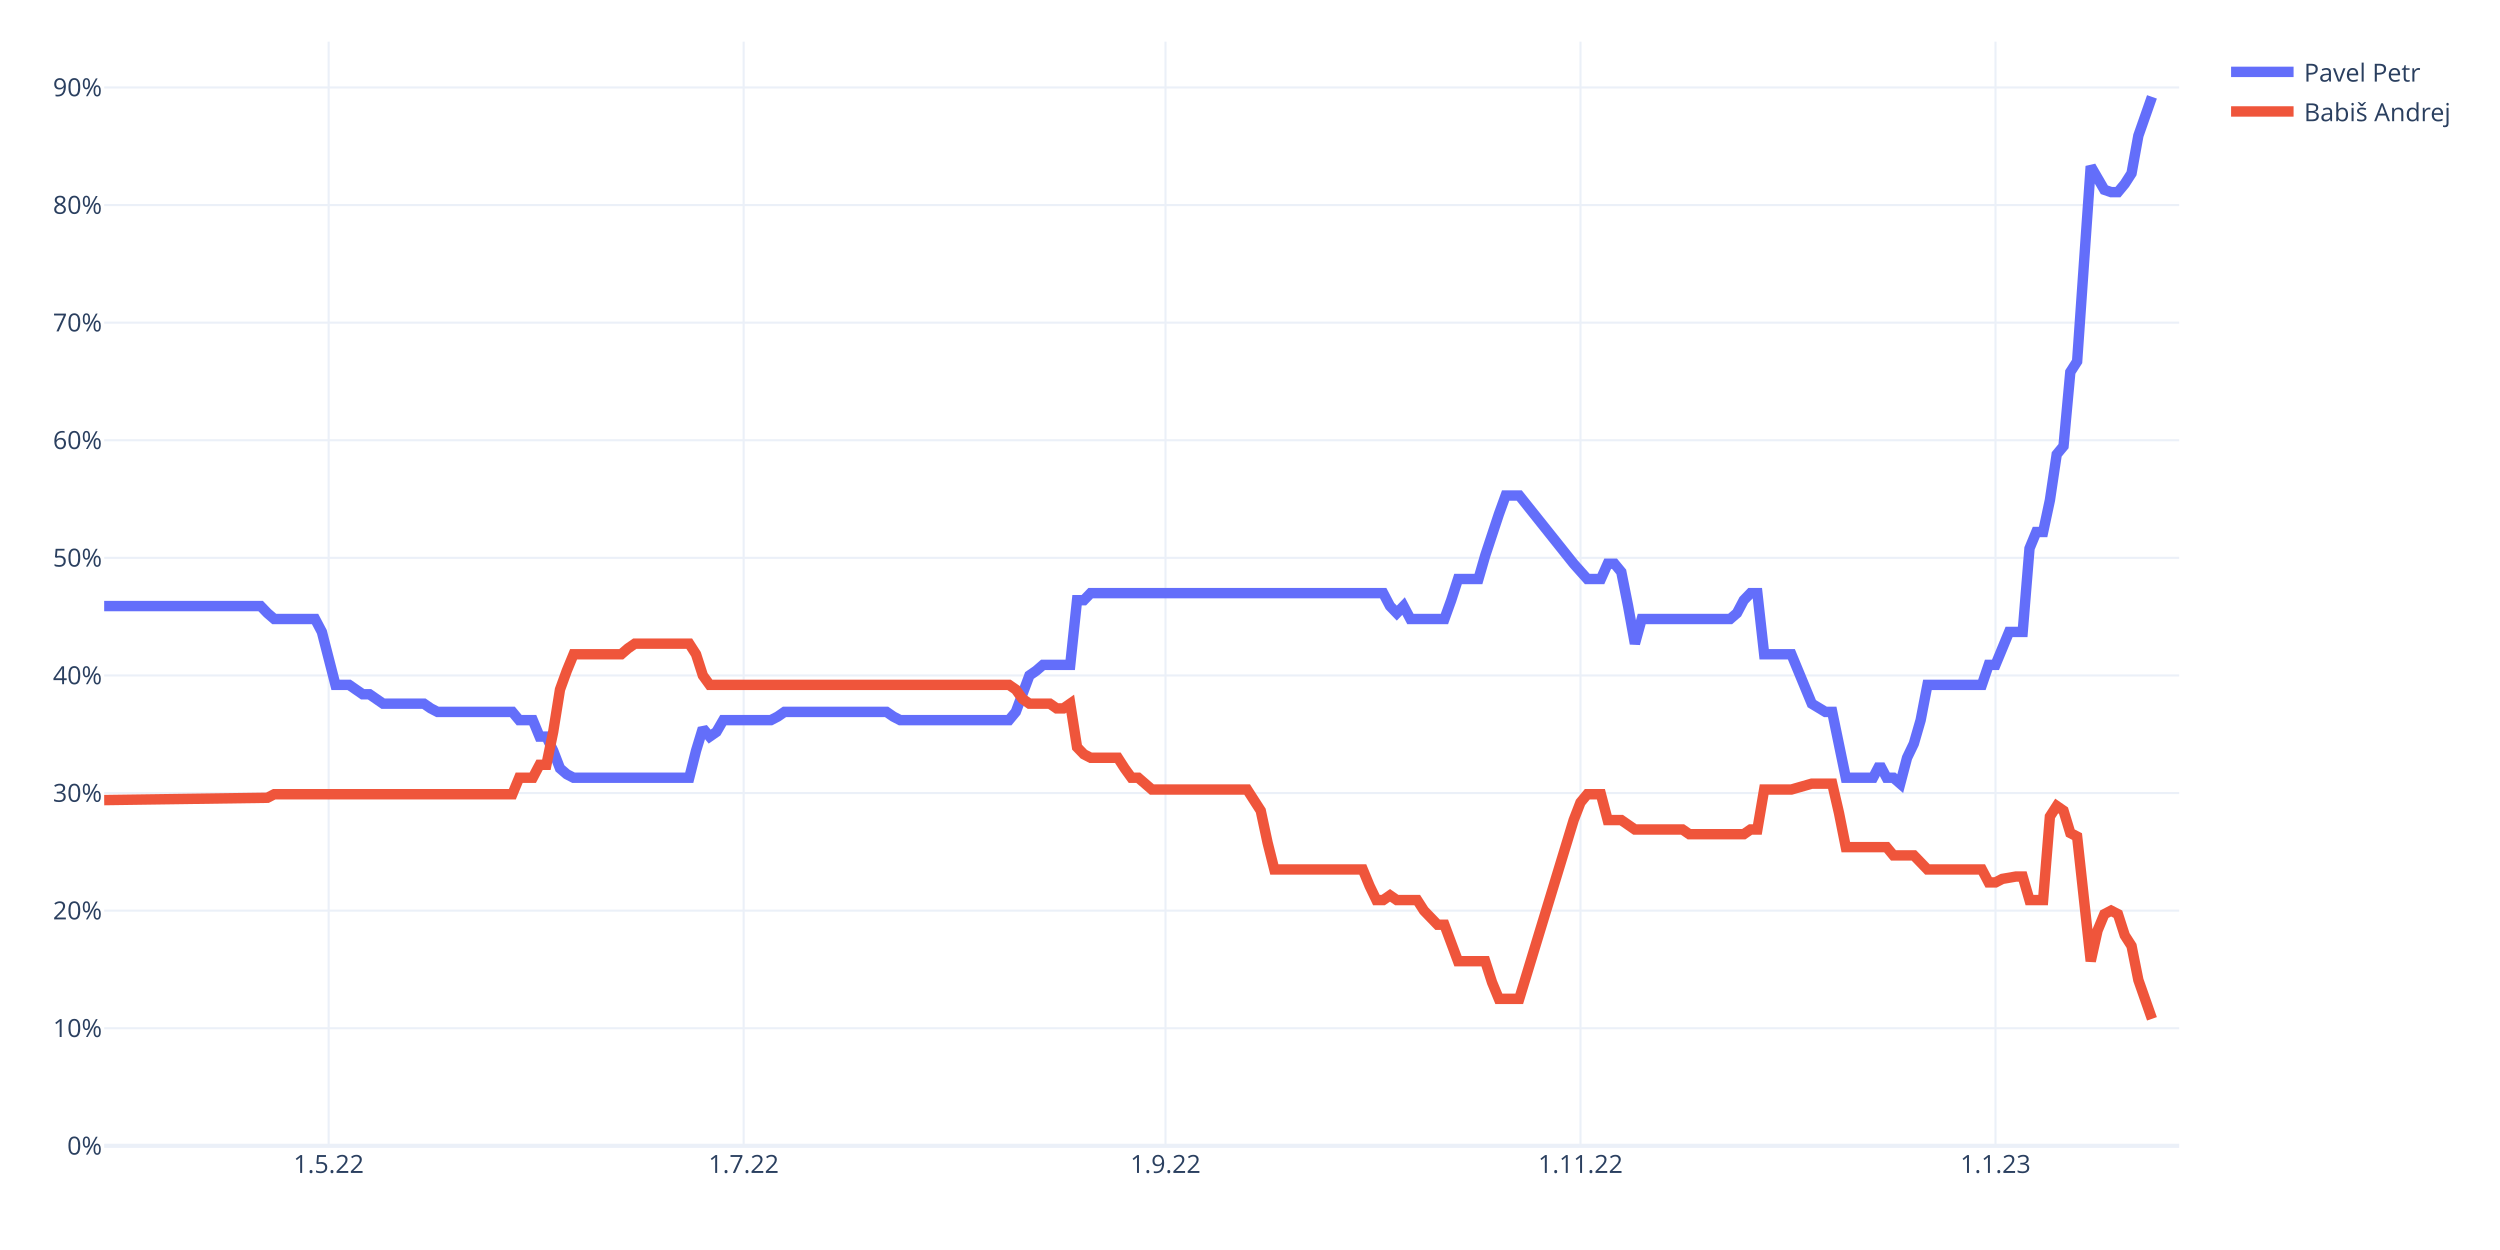
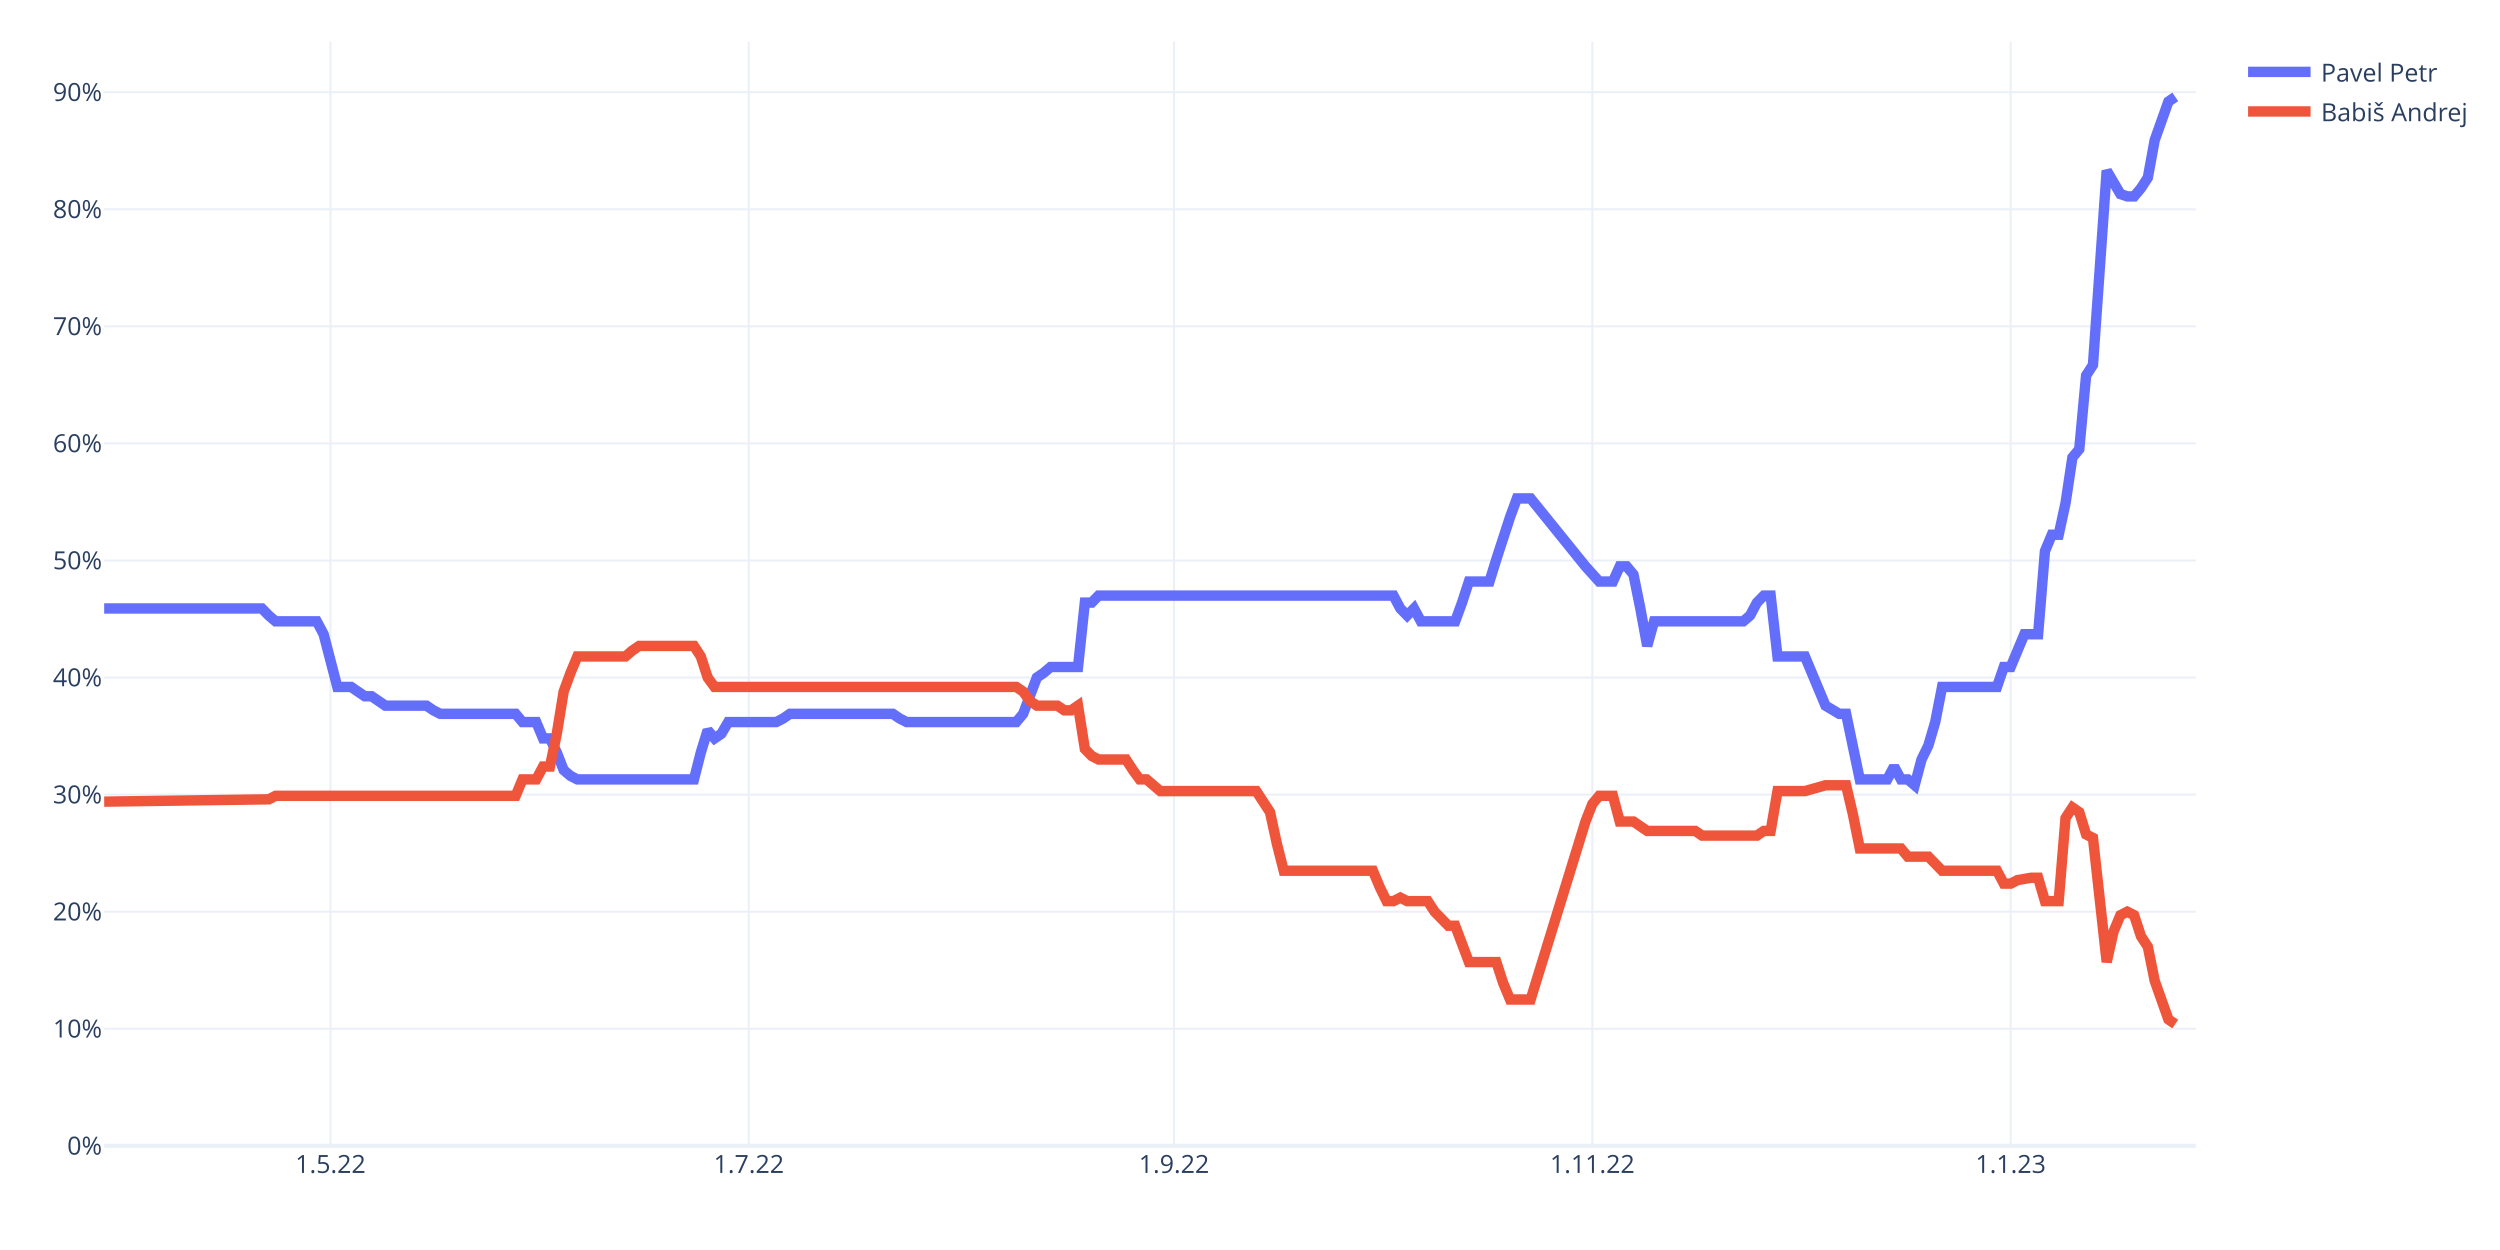
<svg xmlns="http://www.w3.org/2000/svg" class="main-svg" width="1200" height="600" style="" viewBox="0 0 1200 600">
  <rect x="0" y="0" width="1200" height="600" style="fill: rgb(255, 255, 255); fill-opacity: 1;" />
-   <defs id="defs-a3a4d0">
+   <defs id="defs-43ac13">
    <g class="clips">
-       <clipPath id="clipa3a4d0xyplot" class="plotclip">
-         <rect width="996" height="530" />
-       </clipPath>
-       <clipPath class="axesclip" id="clipa3a4d0x">
-         <rect x="50" y="0" width="996" height="600" />
-       </clipPath>
-       <clipPath class="axesclip" id="clipa3a4d0y">
+       <clipPath id="clip43ac13xyplot" class="plotclip">
+         <rect width="1004" height="530" />
+       </clipPath>
+       <clipPath class="axesclip" id="clip43ac13x">
+         <rect x="50" y="0" width="1004" height="600" />
+       </clipPath>
+       <clipPath class="axesclip" id="clip43ac13y">
        <rect x="0" y="20" width="1200" height="530" />
      </clipPath>
-       <clipPath class="axesclip" id="clipa3a4d0xy">
-         <rect x="50" y="20" width="996" height="530" />
+       <clipPath class="axesclip" id="clip43ac13xy">
+         <rect x="50" y="20" width="1004" height="530" />
      </clipPath>
    </g>
    <g class="gradients" />
    <g class="patterns" />
  </defs>
  <g class="bglayer" />
  <g class="layer-below">
    <g class="imagelayer" />
    <g class="shapelayer" />
  </g>
  <g class="cartesianlayer">
    <g class="subplot xy">
      <g class="layer-subplot">
        <g class="shapelayer" />
        <g class="imagelayer" />
      </g>
+       <g class="minor-gridlayer">
+         <g class="x" />
+         <g class="y" />
+       </g>
      <g class="gridlayer">
        <g class="x">
-           <path class="xgrid crisp" transform="translate(157.76,0)" d="M0,20v530" style="stroke: rgb(235, 240, 248); stroke-opacity: 1; stroke-width: 1px;" />
-           <path class="xgrid crisp" transform="translate(356.96,0)" d="M0,20v530" style="stroke: rgb(235, 240, 248); stroke-opacity: 1; stroke-width: 1px;" />
-           <path class="xgrid crisp" transform="translate(559.43,0)" d="M0,20v530" style="stroke: rgb(235, 240, 248); stroke-opacity: 1; stroke-width: 1px;" />
-           <path class="xgrid crisp" transform="translate(758.63,0)" d="M0,20v530" style="stroke: rgb(235, 240, 248); stroke-opacity: 1; stroke-width: 1px;" />
-           <path class="xgrid crisp" transform="translate(957.83,0)" d="M0,20v530" style="stroke: rgb(235, 240, 248); stroke-opacity: 1; stroke-width: 1px;" />
+           <path class="xgrid crisp" transform="translate(158.63,0)" d="M0,20v530" style="stroke: rgb(235, 240, 248); stroke-opacity: 1; stroke-width: 1px;" />
+           <path class="xgrid crisp" transform="translate(359.43,0)" d="M0,20v530" style="stroke: rgb(235, 240, 248); stroke-opacity: 1; stroke-width: 1px;" />
+           <path class="xgrid crisp" transform="translate(563.52,0)" d="M0,20v530" style="stroke: rgb(235, 240, 248); stroke-opacity: 1; stroke-width: 1px;" />
+           <path class="xgrid crisp" transform="translate(764.32,0)" d="M0,20v530" style="stroke: rgb(235, 240, 248); stroke-opacity: 1; stroke-width: 1px;" />
+           <path class="xgrid crisp" transform="translate(965.12,0)" d="M0,20v530" style="stroke: rgb(235, 240, 248); stroke-opacity: 1; stroke-width: 1px;" />
        </g>
        <g class="y">
-           <path class="ygrid crisp" transform="translate(0,493.55)" d="M50,0h996" style="stroke: rgb(235, 240, 248); stroke-opacity: 1; stroke-width: 1px;" />
-           <path class="ygrid crisp" transform="translate(0,437.11)" d="M50,0h996" style="stroke: rgb(235, 240, 248); stroke-opacity: 1; stroke-width: 1px;" />
-           <path class="ygrid crisp" transform="translate(0,380.66)" d="M50,0h996" style="stroke: rgb(235, 240, 248); stroke-opacity: 1; stroke-width: 1px;" />
-           <path class="ygrid crisp" transform="translate(0,324.22)" d="M50,0h996" style="stroke: rgb(235, 240, 248); stroke-opacity: 1; stroke-width: 1px;" />
-           <path class="ygrid crisp" transform="translate(0,267.77)" d="M50,0h996" style="stroke: rgb(235, 240, 248); stroke-opacity: 1; stroke-width: 1px;" />
-           <path class="ygrid crisp" transform="translate(0,211.32)" d="M50,0h996" style="stroke: rgb(235, 240, 248); stroke-opacity: 1; stroke-width: 1px;" />
-           <path class="ygrid crisp" transform="translate(0,154.88)" d="M50,0h996" style="stroke: rgb(235, 240, 248); stroke-opacity: 1; stroke-width: 1px;" />
-           <path class="ygrid crisp" transform="translate(0,98.43)" d="M50,0h996" style="stroke: rgb(235, 240, 248); stroke-opacity: 1; stroke-width: 1px;" />
-           <path class="ygrid crisp" transform="translate(0,41.98)" d="M50,0h996" style="stroke: rgb(235, 240, 248); stroke-opacity: 1; stroke-width: 1px;" />
+           <path class="ygrid crisp" transform="translate(0,493.81)" d="M50,0h1004" style="stroke: rgb(235, 240, 248); stroke-opacity: 1; stroke-width: 1px;" />
+           <path class="ygrid crisp" transform="translate(0,437.61)" d="M50,0h1004" style="stroke: rgb(235, 240, 248); stroke-opacity: 1; stroke-width: 1px;" />
+           <path class="ygrid crisp" transform="translate(0,381.42)" d="M50,0h1004" style="stroke: rgb(235, 240, 248); stroke-opacity: 1; stroke-width: 1px;" />
+           <path class="ygrid crisp" transform="translate(0,325.22)" d="M50,0h1004" style="stroke: rgb(235, 240, 248); stroke-opacity: 1; stroke-width: 1px;" />
+           <path class="ygrid crisp" transform="translate(0,269.03)" d="M50,0h1004" style="stroke: rgb(235, 240, 248); stroke-opacity: 1; stroke-width: 1px;" />
+           <path class="ygrid crisp" transform="translate(0,212.83)" d="M50,0h1004" style="stroke: rgb(235, 240, 248); stroke-opacity: 1; stroke-width: 1px;" />
+           <path class="ygrid crisp" transform="translate(0,156.64)" d="M50,0h1004" style="stroke: rgb(235, 240, 248); stroke-opacity: 1; stroke-width: 1px;" />
+           <path class="ygrid crisp" transform="translate(0,100.45)" d="M50,0h1004" style="stroke: rgb(235, 240, 248); stroke-opacity: 1; stroke-width: 1px;" />
+           <path class="ygrid crisp" transform="translate(0,44.25)" d="M50,0h1004" style="stroke: rgb(235, 240, 248); stroke-opacity: 1; stroke-width: 1px;" />
        </g>
      </g>
      <g class="zerolinelayer">
-         <path class="yzl zl crisp" transform="translate(0,550)" d="M50,0h996" style="stroke: rgb(235, 240, 248); stroke-opacity: 1; stroke-width: 2px;" />
+         <path class="yzl zl crisp" transform="translate(0,550)" d="M50,0h1004" style="stroke: rgb(235, 240, 248); stroke-opacity: 1; stroke-width: 2px;" />
      </g>
      <path class="xlines-below" />
      <path class="ylines-below" />
      <g class="overlines-below" />
      <g class="xaxislayer-below" />
      <g class="yaxislayer-below" />
      <g class="overaxes-below" />
-       <g class="plot" transform="translate(50,20)" clip-path="url(#clipa3a4d0xyplot)">
+       <g class="plot" transform="translate(50,20)" clip-path="url(#clip43ac13xyplot)">
        <g class="scatterlayer mlayer">
-           <g class="trace scatter trace3da235" style="stroke-miterlimit: 2; opacity: 1;">
+           <g class="trace scatter tracea82ff4" style="stroke-miterlimit: 2; opacity: 1;">
            <g class="fills" />
            <g class="errorbars" />
            <g class="lines">
-               <path class="js-line" d="M0,270.91L75.11,270.91L78.37,274.3L81.64,277.12L84.9,277.12L101.23,277.12L104.5,283.33L111.03,308.73L114.3,308.73L117.56,308.73L120.83,310.99L124.09,313.25L127.36,313.25L133.89,317.76L137.15,317.76L153.48,317.76L156.75,320.02L160.01,321.71L163.28,321.71L195.93,321.71L199.2,325.66L205.73,325.66L209,333.57L212.26,333.57L215.53,340.34L218.79,348.81L222.06,351.63L225.32,353.32L228.59,353.32L280.84,353.32L284.1,340.34L287.37,329.62L290.64,333.57L293.9,331.31L297.17,325.66L320.03,325.66L323.29,323.97L326.56,321.71L329.82,321.71L375.54,321.71L378.81,323.97L382.07,325.66L385.34,325.66L434.32,325.66L437.59,321.71L444.12,304.22L447.38,301.96L450.65,299.14L453.91,299.14L463.71,299.14L466.98,268.09L470.24,268.09L473.51,264.7L613.93,264.7L617.19,270.91L620.46,274.3L623.72,270.91L626.99,277.12L630.26,277.12L643.32,277.12L646.58,268.09L649.85,257.93L653.11,257.93L659.65,257.93L662.91,246.64L669.44,226.88L672.71,217.85L679.24,217.85L705.36,250.59L711.9,257.93L718.43,257.93L721.69,250.59L724.96,250.59L728.22,254.54L731.49,270.91L734.75,288.97L738.02,277.12L780.47,277.12L783.74,274.3L787,268.09L790.27,264.7L793.53,264.7L796.8,294.05L809.86,294.05L819.66,317.76L826.19,321.71L829.46,321.71L835.99,353.32L839.25,353.32L849.05,353.32L852.31,347.11L855.58,353.32L858.85,353.32L862.11,356.15L865.38,343.73L868.64,336.95L871.91,325.66L875.17,308.73L878.44,308.73L901.3,308.73L904.56,299.14L907.83,299.14L911.1,291.23L914.36,283.33L917.63,283.33L920.89,283.33L924.16,243.25L927.42,235.35L930.69,235.35L933.95,220.11L937.22,198.1L940.49,194.15L943.75,158.58L947.02,153.5L953.55,59.8L960.08,71.09L963.34,72.22L966.61,72.22L969.88,68.27L973.14,63.19L976.41,45.13L982.94,26.5" style="vector-effect: non-scaling-stroke; fill: none; stroke: rgb(99, 110, 250); stroke-opacity: 1; stroke-width: 5px; opacity: 1;" />
+               <path class="js-line" d="M0,272.07L75.71,272.07L79,275.44L82.3,278.25L85.59,278.25L102.05,278.25L105.34,284.43L111.92,309.72L115.21,309.72L118.5,309.72L121.8,311.97L125.09,314.21L128.38,314.21L134.96,318.71L138.26,318.71L154.71,318.71L158.01,320.96L161.3,322.64L164.59,322.64L197.51,322.64L200.8,326.58L207.38,326.58L210.68,334.44L213.97,334.44L217.26,341.19L220.55,349.62L223.84,352.43L227.13,354.11L230.43,354.11L283.1,354.11L286.39,341.19L289.68,330.51L292.97,334.44L296.26,332.2L299.55,326.58L322.6,326.58L325.89,324.89L329.18,322.64L332.47,322.64L378.56,322.64L381.85,324.89L385.14,326.58L388.43,326.58L437.81,326.58L441.1,322.64L447.69,305.22L450.98,302.98L454.27,300.17L457.56,300.17L467.44,300.17L470.73,269.26L474.02,269.26L477.31,265.89L618.86,265.89L622.15,272.07L625.44,275.44L628.73,272.07L632.03,278.25L635.32,278.25L648.49,278.25L651.78,269.26L655.07,259.14L658.36,259.14L664.94,259.14L668.24,248.47L674.82,228.24L678.11,219.25L684.7,219.25L711.03,251.84L717.61,259.14L724.2,259.14L727.49,251.84L730.78,251.84L734.07,255.77L737.36,272.07L740.66,290.05L743.95,278.25L786.74,278.25L790.03,275.44L793.32,269.26L796.62,265.89L799.91,265.89L803.2,295.11L816.37,295.11L826.24,318.71L832.83,322.64L836.12,322.64L842.7,354.11L845.99,354.11L855.87,354.11L859.16,347.93L862.45,354.11L865.74,354.11L869.04,356.92L872.33,344.56L875.62,337.82L878.91,326.58L882.2,309.72L885.5,309.72L908.54,309.72L911.83,300.17L915.12,300.17L918.41,292.3L921.7,284.43L925,284.43L928.29,284.43L931.58,244.53L934.87,236.67L938.16,236.67L941.46,221.49L944.75,199.58L948.04,195.64L951.33,160.24L954.62,155.18L961.21,61.9L967.79,73.14L971.08,74.27L974.37,74.27L977.67,70.33L980.96,65.27L984.25,47.29L990.83,28.75L994.12,26.5" style="vector-effect: non-scaling-stroke; fill: none; stroke: rgb(99, 110, 250); stroke-opacity: 1; stroke-width: 5px; opacity: 1;" />
            </g>
            <g class="points" />
            <g class="text" />
          </g>
-           <g class="trace scatter traceeccaff" style="stroke-miterlimit: 2; opacity: 1;">
+           <g class="trace scatter trace1c7bc6" style="stroke-miterlimit: 2; opacity: 1;">
            <g class="fills" />
            <g class="errorbars" />
            <g class="lines">
-               <path class="js-line" d="M0,364.05L78.37,362.92L81.64,361.23L195.93,361.23L199.2,353.32L205.73,353.32L209,347.11L212.26,347.11L215.53,331.31L218.79,310.99L222.06,301.96L225.32,294.05L228.59,294.05L248.18,294.05L251.45,291.23L254.71,288.97L257.98,288.97L280.84,288.97L284.1,294.05L287.37,304.22L290.64,308.73L434.32,308.73L437.59,310.99L440.85,315.5L444.12,317.76L453.91,317.76L457.18,320.02L460.45,320.02L463.71,317.76L466.98,338.65L470.24,342.03L473.51,343.73L476.77,343.73L486.57,343.73L489.84,348.81L493.1,353.32L496.37,353.32L502.9,358.97L506.16,358.97L548.62,358.97L551.88,364.05L555.15,369.13L558.41,384.37L561.68,397.35L564.94,397.35L604.13,397.35L607.4,405.25L610.66,412.03L613.93,412.03L617.19,409.77L620.46,412.03L630.26,412.03L633.52,417.11L640.05,423.88L643.32,423.88L649.85,441.38L653.11,441.38L662.91,441.38L666.18,451.54L669.44,459.44L672.71,459.44L679.24,459.44L705.36,373.64L708.63,365.18L711.9,361.23L718.43,361.23L721.69,373.64L728.22,373.64L731.49,375.9L734.75,378.16L738.02,378.16L757.61,378.16L760.88,380.42L787,380.42L790.27,378.16L793.53,378.16L796.8,358.97L809.86,358.97L819.66,356.15L829.46,356.15L832.72,370.26L835.99,386.63L839.25,386.63L855.58,386.63L858.85,390.58L868.64,390.58L871.91,393.96L875.17,397.35L878.44,397.35L901.3,397.35L904.56,403.56L907.83,403.56L911.1,401.87L917.63,400.74L920.89,400.74L924.16,412.03L927.42,412.03L930.69,412.03L933.95,371.95L937.22,366.87L940.49,369.13L943.75,379.85L947.02,381.55L953.55,441.38L956.81,426.7L960.08,418.8L963.34,417.11L966.61,418.8L969.88,428.96L973.14,434.04L976.41,450.41L982.94,469.04" style="vector-effect: non-scaling-stroke; fill: none; stroke: rgb(239, 85, 59); stroke-opacity: 1; stroke-width: 5px; opacity: 1;" />
+               <path class="js-line" d="M0,364.79L79,363.67L82.3,361.98L197.51,361.98L200.8,354.11L207.38,354.11L210.68,347.93L213.97,347.93L217.26,332.2L220.55,311.97L223.84,302.98L227.13,295.11L230.43,295.11L250.18,295.11L253.47,292.3L256.76,290.05L260.05,290.05L283.1,290.05L286.39,295.11L289.68,305.22L292.97,309.72L437.81,309.72L441.1,311.97L444.39,316.46L447.69,318.71L457.56,318.71L460.85,320.96L464.14,320.96L467.44,318.71L470.73,339.5L474.02,342.87L477.31,344.56L480.6,344.56L490.48,344.56L493.77,349.62L497.06,354.11L500.35,354.11L506.94,359.73L510.23,359.73L553.02,359.73L556.31,364.79L559.61,369.85L562.9,385.02L566.19,397.94L569.48,397.94L608.98,397.94L612.28,405.81L615.57,412.55L618.86,412.55L622.15,410.87L625.44,412.55L635.32,412.55L638.61,417.61L645.19,424.35L648.49,424.35L655.07,441.78L658.36,441.78L668.24,441.78L671.53,451.89L674.82,459.76L678.11,459.76L684.7,459.76L711.03,374.34L714.32,365.91L717.61,361.98L724.2,361.98L727.49,374.34L734.07,374.34L737.36,376.59L740.66,378.84L743.95,378.84L763.7,378.84L766.99,381.09L793.32,381.09L796.62,378.84L799.91,378.84L803.2,359.73L816.37,359.73L826.24,356.92L836.12,356.92L839.41,370.97L842.7,387.27L845.99,387.27L862.45,387.27L865.74,391.2L875.62,391.2L878.91,394.57L882.2,397.94L885.5,397.94L908.54,397.94L911.83,404.13L915.12,404.13L918.41,402.44L925,401.32L928.29,401.32L931.58,412.55L934.87,412.55L938.16,412.55L941.46,372.66L944.75,367.6L948.04,369.85L951.33,380.52L954.62,382.21L961.21,441.78L964.5,427.16L967.79,419.3L971.08,417.61L974.37,419.3L977.67,429.41L980.96,434.47L984.25,450.77L990.83,469.31L994.12,471.56" style="vector-effect: non-scaling-stroke; fill: none; stroke: rgb(239, 85, 59); stroke-opacity: 1; stroke-width: 5px; opacity: 1;" />
            </g>
            <g class="points" />
            <g class="text" />
          </g>
        </g>
      </g>
      <g class="overplot" />
      <path class="xlines-above crisp" d="M0,0" style="fill: none;" />
      <path class="ylines-above crisp" d="M0,0" style="fill: none;" />
      <g class="overlines-above" />
      <g class="xaxislayer-above">
        <g class="xtick">
-           <text text-anchor="middle" x="0" y="563" transform="translate(157.76,0)" style="font-family: 'Open Sans', verdana, arial, sans-serif; font-size: 12px; fill: rgb(42, 63, 95); fill-opacity: 1; white-space: pre; opacity: 1;">1.5.22</text>
-         </g>
-         <g class="xtick">
-           <text text-anchor="middle" x="0" y="563" style="font-family: 'Open Sans', verdana, arial, sans-serif; font-size: 12px; fill: rgb(42, 63, 95); fill-opacity: 1; white-space: pre; opacity: 1;" transform="translate(356.96,0)">1.7.22</text>
-         </g>
-         <g class="xtick">
-           <text text-anchor="middle" x="0" y="563" style="font-family: 'Open Sans', verdana, arial, sans-serif; font-size: 12px; fill: rgb(42, 63, 95); fill-opacity: 1; white-space: pre; opacity: 1;" transform="translate(559.43,0)">1.9.22</text>
-         </g>
-         <g class="xtick">
-           <text text-anchor="middle" x="0" y="563" style="font-family: 'Open Sans', verdana, arial, sans-serif; font-size: 12px; fill: rgb(42, 63, 95); fill-opacity: 1; white-space: pre; opacity: 1;" transform="translate(758.63,0)">1.11.22</text>
-         </g>
-         <g class="xtick">
-           <text text-anchor="middle" x="0" y="563" style="font-family: 'Open Sans', verdana, arial, sans-serif; font-size: 12px; fill: rgb(42, 63, 95); fill-opacity: 1; white-space: pre; opacity: 1;" transform="translate(957.83,0)">1.1.23</text>
+           <text text-anchor="middle" x="0" y="563" transform="translate(158.63,0)" style="font-family: 'Open Sans', verdana, arial, sans-serif; font-size: 12px; fill: rgb(42, 63, 95); fill-opacity: 1; white-space: pre; opacity: 1;">1.5.22</text>
+         </g>
+         <g class="xtick">
+           <text text-anchor="middle" x="0" y="563" style="font-family: 'Open Sans', verdana, arial, sans-serif; font-size: 12px; fill: rgb(42, 63, 95); fill-opacity: 1; white-space: pre; opacity: 1;" transform="translate(359.43,0)">1.7.22</text>
+         </g>
+         <g class="xtick">
+           <text text-anchor="middle" x="0" y="563" style="font-family: 'Open Sans', verdana, arial, sans-serif; font-size: 12px; fill: rgb(42, 63, 95); fill-opacity: 1; white-space: pre; opacity: 1;" transform="translate(563.52,0)">1.9.22</text>
+         </g>
+         <g class="xtick">
+           <text text-anchor="middle" x="0" y="563" style="font-family: 'Open Sans', verdana, arial, sans-serif; font-size: 12px; fill: rgb(42, 63, 95); fill-opacity: 1; white-space: pre; opacity: 1;" transform="translate(764.32,0)">1.11.22</text>
+         </g>
+         <g class="xtick">
+           <text text-anchor="middle" x="0" y="563" style="font-family: 'Open Sans', verdana, arial, sans-serif; font-size: 12px; fill: rgb(42, 63, 95); fill-opacity: 1; white-space: pre; opacity: 1;" transform="translate(965.12,0)">1.1.23</text>
        </g>
      </g>
      <g class="yaxislayer-above">
        <g class="ytick">
          <text text-anchor="end" x="49" y="4.2" transform="translate(0,550)" style="font-family: 'Open Sans', verdana, arial, sans-serif; font-size: 12px; fill: rgb(42, 63, 95); fill-opacity: 1; white-space: pre; opacity: 1;">0%</text>
        </g>
        <g class="ytick">
-           <text text-anchor="end" x="49" y="4.2" style="font-family: 'Open Sans', verdana, arial, sans-serif; font-size: 12px; fill: rgb(42, 63, 95); fill-opacity: 1; white-space: pre; opacity: 1;" transform="translate(0,493.55)">10%</text>
-         </g>
-         <g class="ytick">
-           <text text-anchor="end" x="49" y="4.2" style="font-family: 'Open Sans', verdana, arial, sans-serif; font-size: 12px; fill: rgb(42, 63, 95); fill-opacity: 1; white-space: pre; opacity: 1;" transform="translate(0,437.11)">20%</text>
-         </g>
-         <g class="ytick">
-           <text text-anchor="end" x="49" y="4.2" style="font-family: 'Open Sans', verdana, arial, sans-serif; font-size: 12px; fill: rgb(42, 63, 95); fill-opacity: 1; white-space: pre; opacity: 1;" transform="translate(0,380.66)">30%</text>
-         </g>
-         <g class="ytick">
-           <text text-anchor="end" x="49" y="4.2" style="font-family: 'Open Sans', verdana, arial, sans-serif; font-size: 12px; fill: rgb(42, 63, 95); fill-opacity: 1; white-space: pre; opacity: 1;" transform="translate(0,324.22)">40%</text>
-         </g>
-         <g class="ytick">
-           <text text-anchor="end" x="49" y="4.2" style="font-family: 'Open Sans', verdana, arial, sans-serif; font-size: 12px; fill: rgb(42, 63, 95); fill-opacity: 1; white-space: pre; opacity: 1;" transform="translate(0,267.77)">50%</text>
-         </g>
-         <g class="ytick">
-           <text text-anchor="end" x="49" y="4.2" style="font-family: 'Open Sans', verdana, arial, sans-serif; font-size: 12px; fill: rgb(42, 63, 95); fill-opacity: 1; white-space: pre; opacity: 1;" transform="translate(0,211.32)">60%</text>
-         </g>
-         <g class="ytick">
-           <text text-anchor="end" x="49" y="4.2" style="font-family: 'Open Sans', verdana, arial, sans-serif; font-size: 12px; fill: rgb(42, 63, 95); fill-opacity: 1; white-space: pre; opacity: 1;" transform="translate(0,154.88)">70%</text>
-         </g>
-         <g class="ytick">
-           <text text-anchor="end" x="49" y="4.2" style="font-family: 'Open Sans', verdana, arial, sans-serif; font-size: 12px; fill: rgb(42, 63, 95); fill-opacity: 1; white-space: pre; opacity: 1;" transform="translate(0,98.43)">80%</text>
-         </g>
-         <g class="ytick">
-           <text text-anchor="end" x="49" y="4.2" style="font-family: 'Open Sans', verdana, arial, sans-serif; font-size: 12px; fill: rgb(42, 63, 95); fill-opacity: 1; white-space: pre; opacity: 1;" transform="translate(0,41.98)">90%</text>
+           <text text-anchor="end" x="49" y="4.2" style="font-family: 'Open Sans', verdana, arial, sans-serif; font-size: 12px; fill: rgb(42, 63, 95); fill-opacity: 1; white-space: pre; opacity: 1;" transform="translate(0,493.81)">10%</text>
+         </g>
+         <g class="ytick">
+           <text text-anchor="end" x="49" y="4.2" style="font-family: 'Open Sans', verdana, arial, sans-serif; font-size: 12px; fill: rgb(42, 63, 95); fill-opacity: 1; white-space: pre; opacity: 1;" transform="translate(0,437.61)">20%</text>
+         </g>
+         <g class="ytick">
+           <text text-anchor="end" x="49" y="4.2" style="font-family: 'Open Sans', verdana, arial, sans-serif; font-size: 12px; fill: rgb(42, 63, 95); fill-opacity: 1; white-space: pre; opacity: 1;" transform="translate(0,381.42)">30%</text>
+         </g>
+         <g class="ytick">
+           <text text-anchor="end" x="49" y="4.2" style="font-family: 'Open Sans', verdana, arial, sans-serif; font-size: 12px; fill: rgb(42, 63, 95); fill-opacity: 1; white-space: pre; opacity: 1;" transform="translate(0,325.22)">40%</text>
+         </g>
+         <g class="ytick">
+           <text text-anchor="end" x="49" y="4.2" style="font-family: 'Open Sans', verdana, arial, sans-serif; font-size: 12px; fill: rgb(42, 63, 95); fill-opacity: 1; white-space: pre; opacity: 1;" transform="translate(0,269.03)">50%</text>
+         </g>
+         <g class="ytick">
+           <text text-anchor="end" x="49" y="4.2" style="font-family: 'Open Sans', verdana, arial, sans-serif; font-size: 12px; fill: rgb(42, 63, 95); fill-opacity: 1; white-space: pre; opacity: 1;" transform="translate(0,212.83)">60%</text>
+         </g>
+         <g class="ytick">
+           <text text-anchor="end" x="49" y="4.2" style="font-family: 'Open Sans', verdana, arial, sans-serif; font-size: 12px; fill: rgb(42, 63, 95); fill-opacity: 1; white-space: pre; opacity: 1;" transform="translate(0,156.64)">70%</text>
+         </g>
+         <g class="ytick">
+           <text text-anchor="end" x="49" y="4.2" style="font-family: 'Open Sans', verdana, arial, sans-serif; font-size: 12px; fill: rgb(42, 63, 95); fill-opacity: 1; white-space: pre; opacity: 1;" transform="translate(0,100.45)">80%</text>
+         </g>
+         <g class="ytick">
+           <text text-anchor="end" x="49" y="4.2" style="font-family: 'Open Sans', verdana, arial, sans-serif; font-size: 12px; fill: rgb(42, 63, 95); fill-opacity: 1; white-space: pre; opacity: 1;" transform="translate(0,44.25)">90%</text>
        </g>
      </g>
      <g class="overaxes-above" />
    </g>
  </g>
  <g class="polarlayer" />
  <g class="smithlayer" />
  <g class="ternarylayer" />
  <g class="geolayer" />
  <g class="funnelarealayer" />
  <g class="pielayer" />
  <g class="iciclelayer" />
  <g class="treemaplayer" />
  <g class="sunburstlayer" />
  <g class="glimages" />
-   <defs id="topdefs-a3a4d0">
+   <defs id="topdefs-43ac13">
    <g class="clips" />
-     <clipPath id="legenda3a4d0">
-       <rect width="122" height="48" x="0" y="0" />
+     <clipPath id="legend43ac13">
+       <rect width="114" height="48" x="0" y="0" />
    </clipPath>
  </defs>
  <g class="layer-above">
    <g class="imagelayer" />
    <g class="shapelayer" />
  </g>
  <g class="infolayer">
-     <g class="legend" pointer-events="all" transform="translate(1065.92,20)">
-       <rect class="bg" shape-rendering="crispEdges" style="stroke: rgb(68, 68, 68); stroke-opacity: 1; fill: rgb(255, 255, 255); fill-opacity: 1; stroke-width: 0px;" width="122" height="48" x="0" y="0" />
-       <g class="scrollbox" transform="" clip-path="url(#legenda3a4d0)">
+     <g class="legend" pointer-events="all" transform="translate(1074.08,20)">
+       <rect class="bg" shape-rendering="crispEdges" style="stroke: rgb(68, 68, 68); stroke-opacity: 1; fill: rgb(255, 255, 255); fill-opacity: 1; stroke-width: 0px;" width="114" height="48" x="0" y="0" />
+       <g class="scrollbox" transform="" clip-path="url(#legend43ac13)">
        <g class="groups">
          <g class="traces" transform="translate(0,14.5)" style="opacity: 1;">
            <text class="legendtext" text-anchor="start" x="40" y="4.68" style="font-family: 'Open Sans', verdana, arial, sans-serif; font-size: 12px; fill: rgb(42, 63, 95); fill-opacity: 1; white-space: pre;">Pavel Petr</text>
            <g class="layers" style="opacity: 1;">
              <g class="legendfill" />
              <g class="legendlines">
                <path class="js-line" d="M5,0h30" style="fill: none; stroke: rgb(99, 110, 250); stroke-opacity: 1; stroke-width: 5px;" />
              </g>
              <g class="legendsymbols">
                <g class="legendpoints" />
              </g>
            </g>
-             <rect class="legendtoggle" x="0" y="-9.5" width="116.359" height="19" style="fill: rgb(0, 0, 0); fill-opacity: 0;" />
+             <rect class="legendtoggle" x="0" y="-9.5" width="108.047" height="19" style="fill: rgb(0, 0, 0); fill-opacity: 0;" />
          </g>
          <g class="traces" transform="translate(0,33.5)" style="opacity: 1;">
            <text class="legendtext" text-anchor="start" x="40" y="4.68" style="font-family: 'Open Sans', verdana, arial, sans-serif; font-size: 12px; fill: rgb(42, 63, 95); fill-opacity: 1; white-space: pre;">Babiš Andrej</text>
            <g class="layers" style="opacity: 1;">
              <g class="legendfill" />
              <g class="legendlines">
                <path class="js-line" d="M5,0h30" style="fill: none; stroke: rgb(239, 85, 59); stroke-opacity: 1; stroke-width: 5px;" />
              </g>
              <g class="legendsymbols">
                <g class="legendpoints" />
              </g>
            </g>
-             <rect class="legendtoggle" x="0" y="-9.5" width="116.359" height="19" style="fill: rgb(0, 0, 0); fill-opacity: 0;" />
+             <rect class="legendtoggle" x="0" y="-9.5" width="108.047" height="19" style="fill: rgb(0, 0, 0); fill-opacity: 0;" />
          </g>
        </g>
      </g>
      <rect class="scrollbar" rx="20" ry="3" width="0" height="0" style="fill: rgb(128, 139, 164); fill-opacity: 1;" x="0" y="0" />
    </g>
    <g class="g-gtitle" />
    <g class="g-xtitle" />
    <g class="g-ytitle" />
  </g>
</svg>
